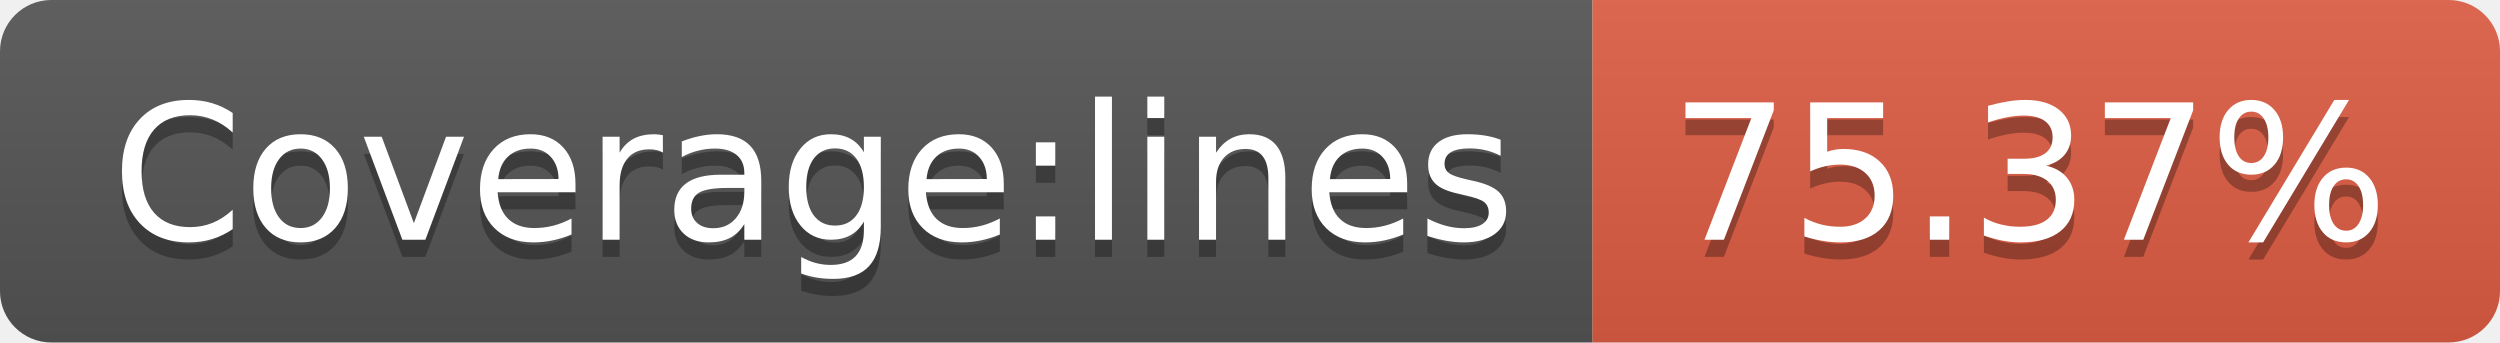
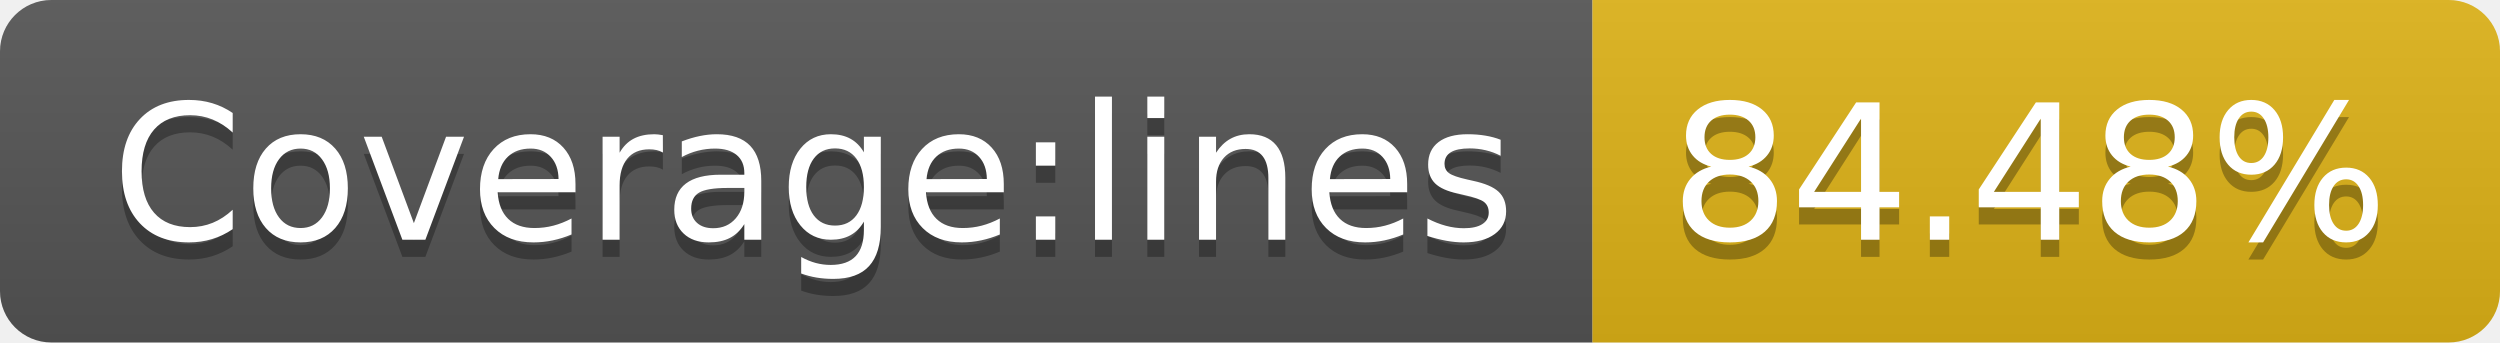
- <svg xmlns="http://www.w3.org/2000/svg" width="146" height="20" role="img" aria-label="Coverage:lines: 75.37%">
+ <svg xmlns="http://www.w3.org/2000/svg" width="146" height="20" role="img" aria-label="Coverage:lines: 84.48%">
  <linearGradient id="s" x2="0" y2="100%">
    <stop offset="0" stop-color="#bbb" stop-opacity=".1" />
    <stop offset="1" stop-opacity=".1" />
  </linearGradient>
  <clipPath id="r">
    <rect width="146" height="20" rx="3" fill="#fff" />
  </clipPath>
  <g clip-path="url(#r)">
    <rect width="93" height="20" fill="#555" />
-     <rect x="93" width="53" height="20" fill="#e05d44" />
+     <rect x="93" width="53" height="20" fill="#dfb317" />
    <rect width="146" height="20" fill="url(#s)" />
  </g>
  <g fill="#fff" text-anchor="middle" font-family="Verdana,Geneva,DejaVu Sans,sans-serif" text-rendering="geometricPrecision" font-size="110">
    <text aria-hidden="true" x="475" y="150" fill="#010101" fill-opacity=".3" transform="scale(.1)" textLength="830">Coverage:lines</text>
    <text x="475" y="140" transform="scale(.1)" fill="#fff" textLength="830">Coverage:lines</text>
-     <text aria-hidden="true" x="1185" y="150" fill="#010101" fill-opacity=".3" transform="scale(.1)" textLength="430">75.37%</text>
-     <text x="1185" y="140" transform="scale(.1)" fill="#fff" textLength="430">75.37%</text>
+     <text aria-hidden="true" x="1185" y="150" fill="#010101" fill-opacity=".3" transform="scale(.1)" textLength="430">84.48%</text>
+     <text x="1185" y="140" transform="scale(.1)" fill="#fff" textLength="430">84.48%</text>
  </g>
</svg>
